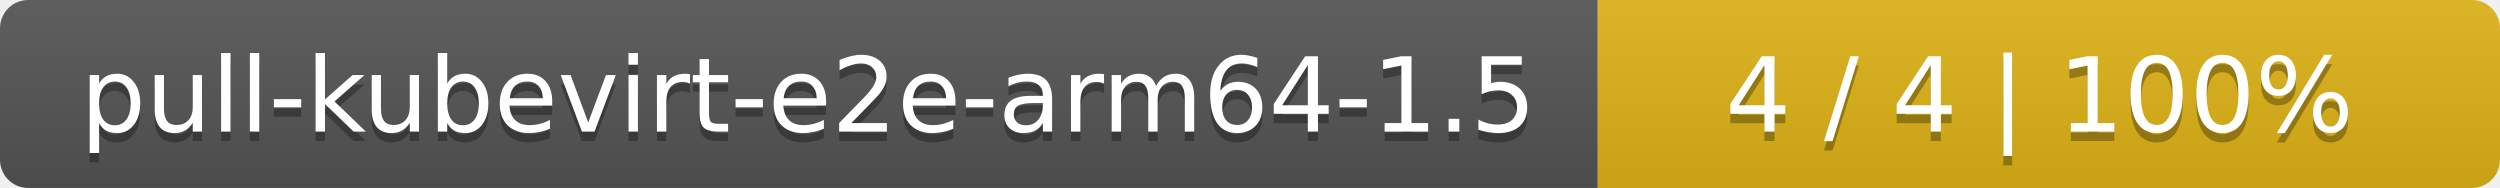
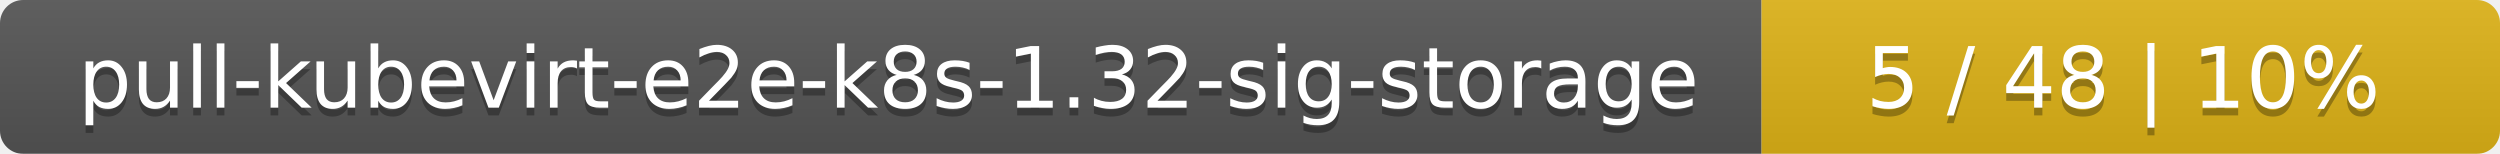
- <svg xmlns="http://www.w3.org/2000/svg" width="266" height="20">
+ <svg xmlns="http://www.w3.org/2000/svg" width="325" height="20">
  <linearGradient id="smooth" x2="0" y2="100%">
    <stop offset="0" stop-color="#bbb" stop-opacity=".1" />
    <stop offset="1" stop-opacity=".1" />
  </linearGradient>
  <mask id="round">
-     <rect width="266" height="20" rx="3" fill="#fff" />
+     <rect width="325" height="20" rx="3" fill="#fff" />
  </mask>
  <g mask="url(#round)">
-     <rect width="170" height="20" fill="#555" />
-     <rect x="170" width="96" height="20" fill="#dfb317" />
-     <rect width="266" height="20" fill="url(#smooth)" />
+     <rect width="229" height="20" fill="#555" />
+     <rect x="229" width="96" height="20" fill="#dfb317" />
+     <rect width="325" height="20" fill="url(#smooth)" />
  </g>
  <g fill="#fff" text-anchor="middle" font-family="DejaVu Sans,Verdana,Geneva,sans-serif" font-size="11">
-     <text x="86" y="15" fill="#010101" fill-opacity=".3">pull-kubevirt-e2e-arm64-1.5</text>
-     <text x="86" y="14">pull-kubevirt-e2e-arm64-1.5</text>
-     <text x="217" y="15" fill="#010101" fill-opacity=".3">4 / 4    |    100%</text>
-     <text x="217" y="14">4 / 4    |    100%</text>
+     <text x="115.5" y="15" fill="#010101" fill-opacity=".3">pull-kubevirt-e2e-k8s-1.32-sig-storage</text>
+     <text x="115.5" y="14">pull-kubevirt-e2e-k8s-1.32-sig-storage</text>
+     <text x="276" y="15" fill="#010101" fill-opacity=".3">5 / 48    |    10%</text>
+     <text x="276" y="14">5 / 48    |    10%</text>
  </g>
</svg>
